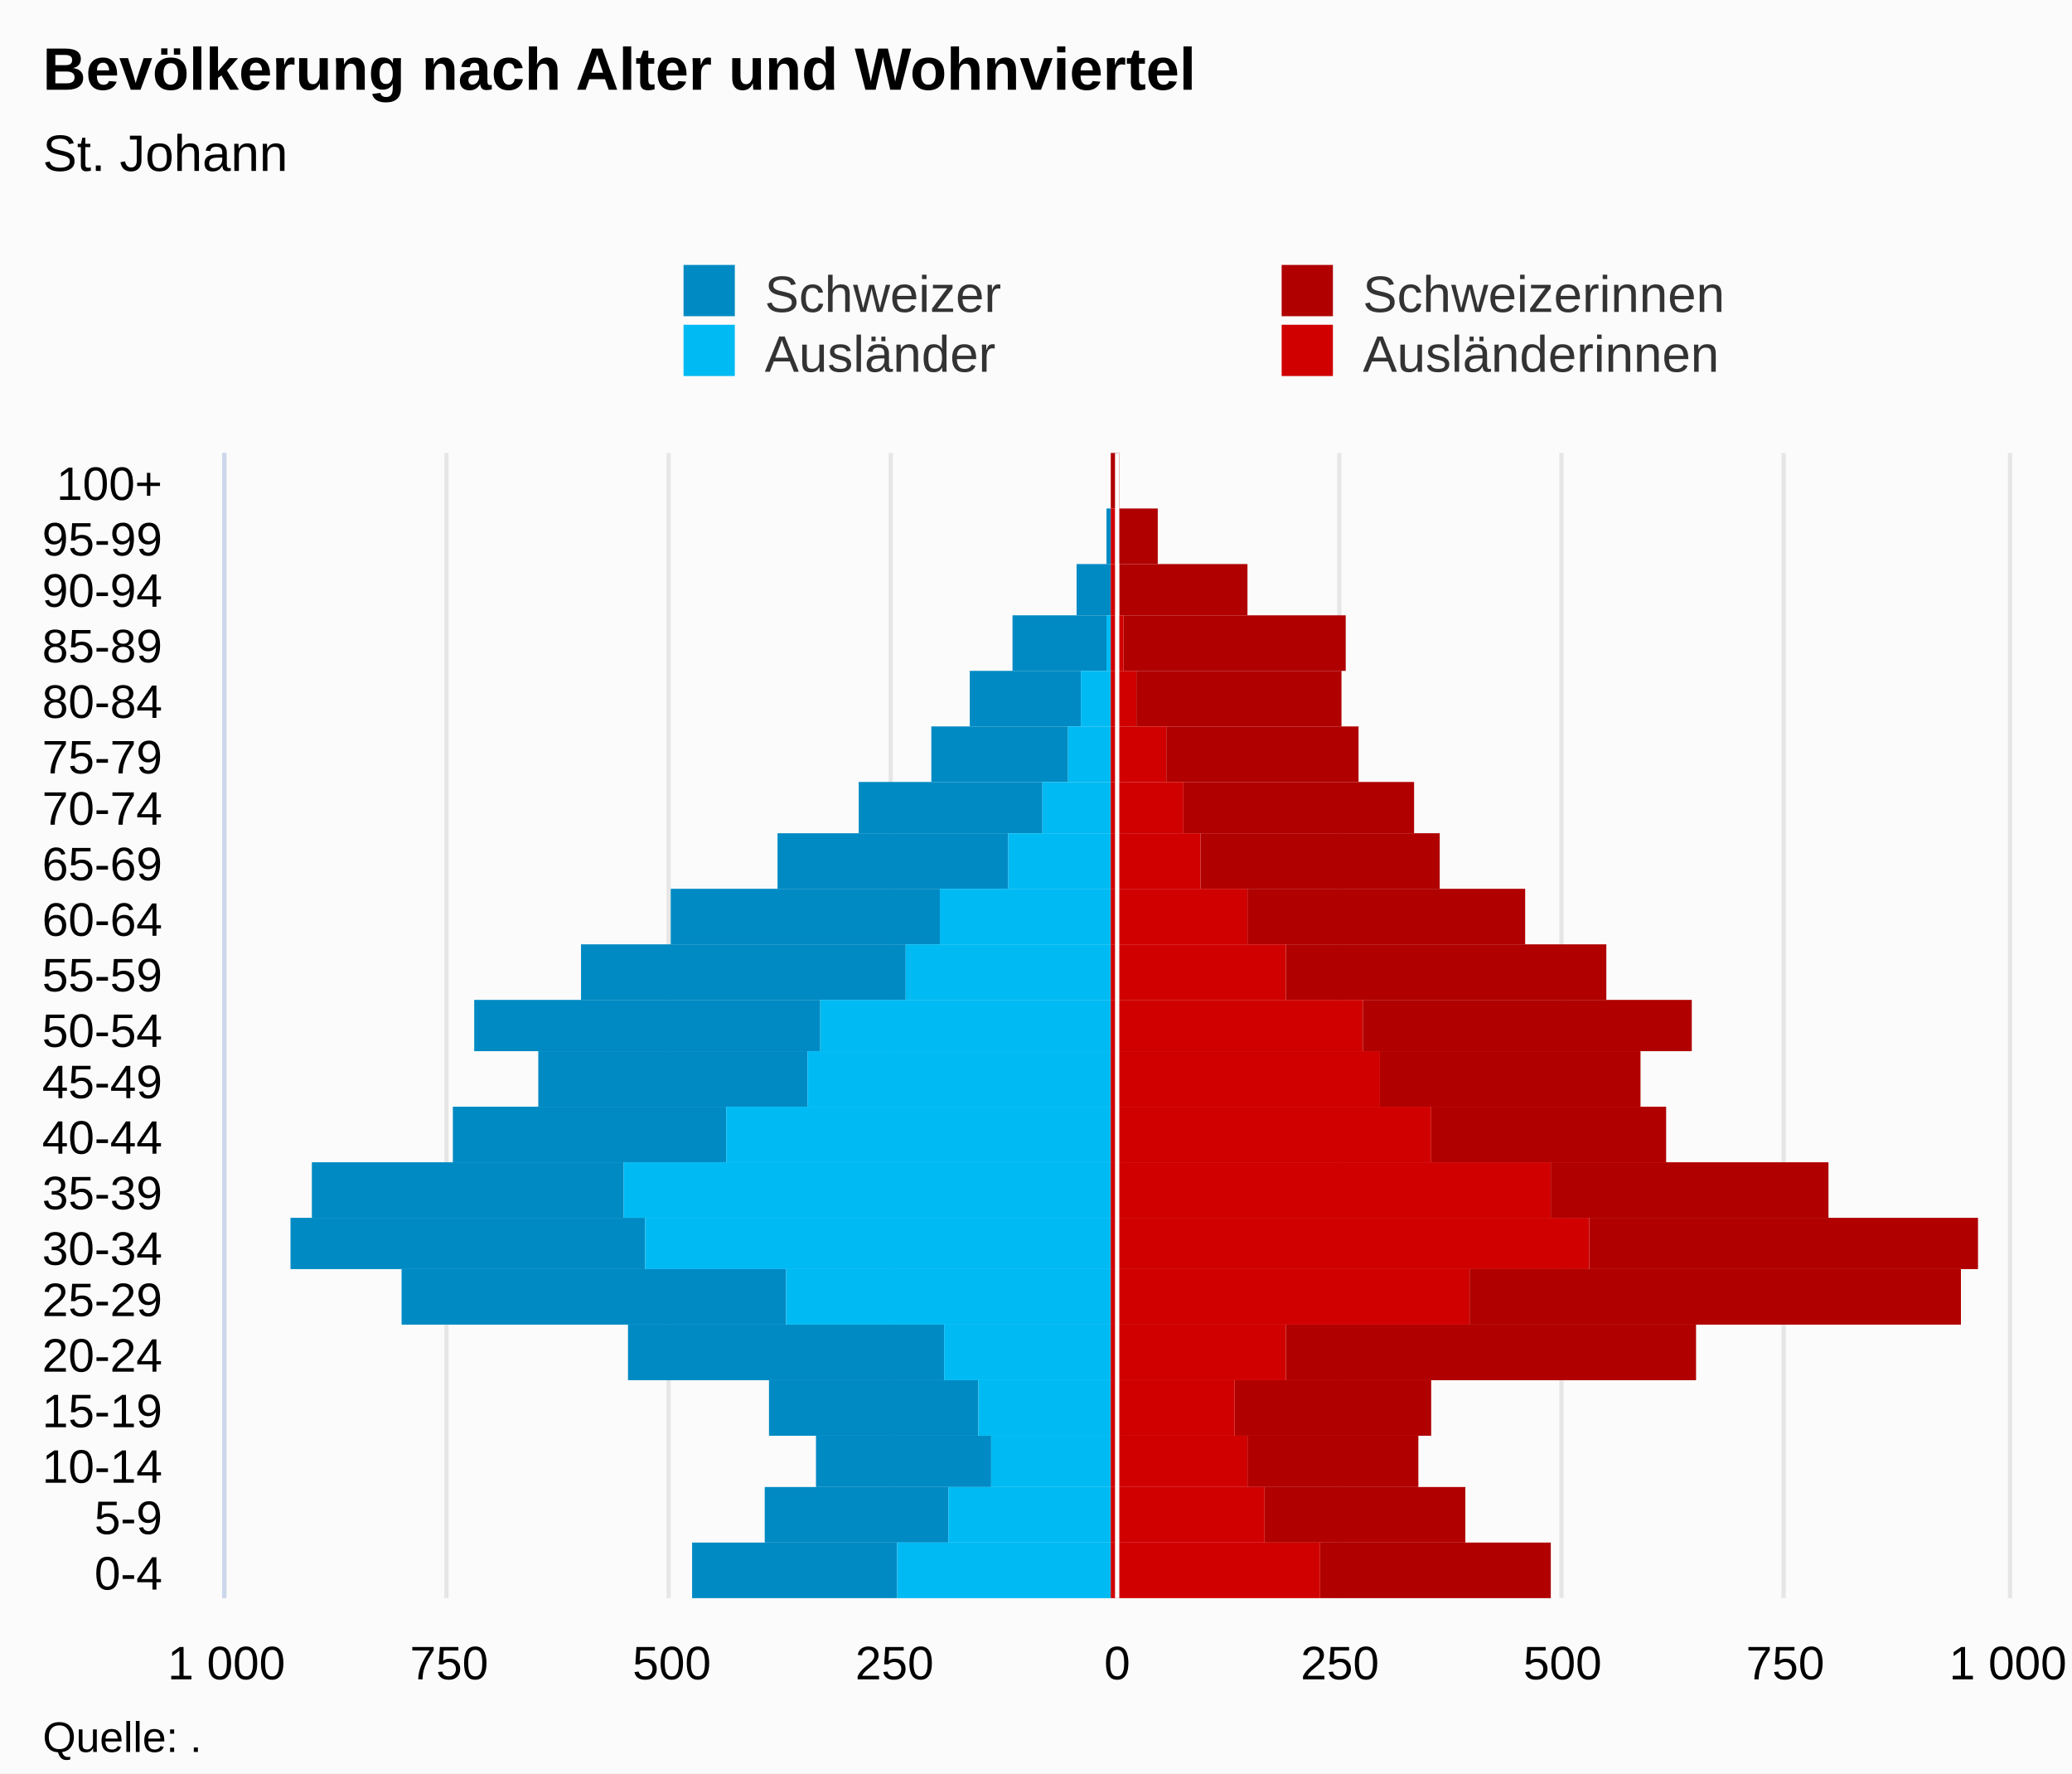
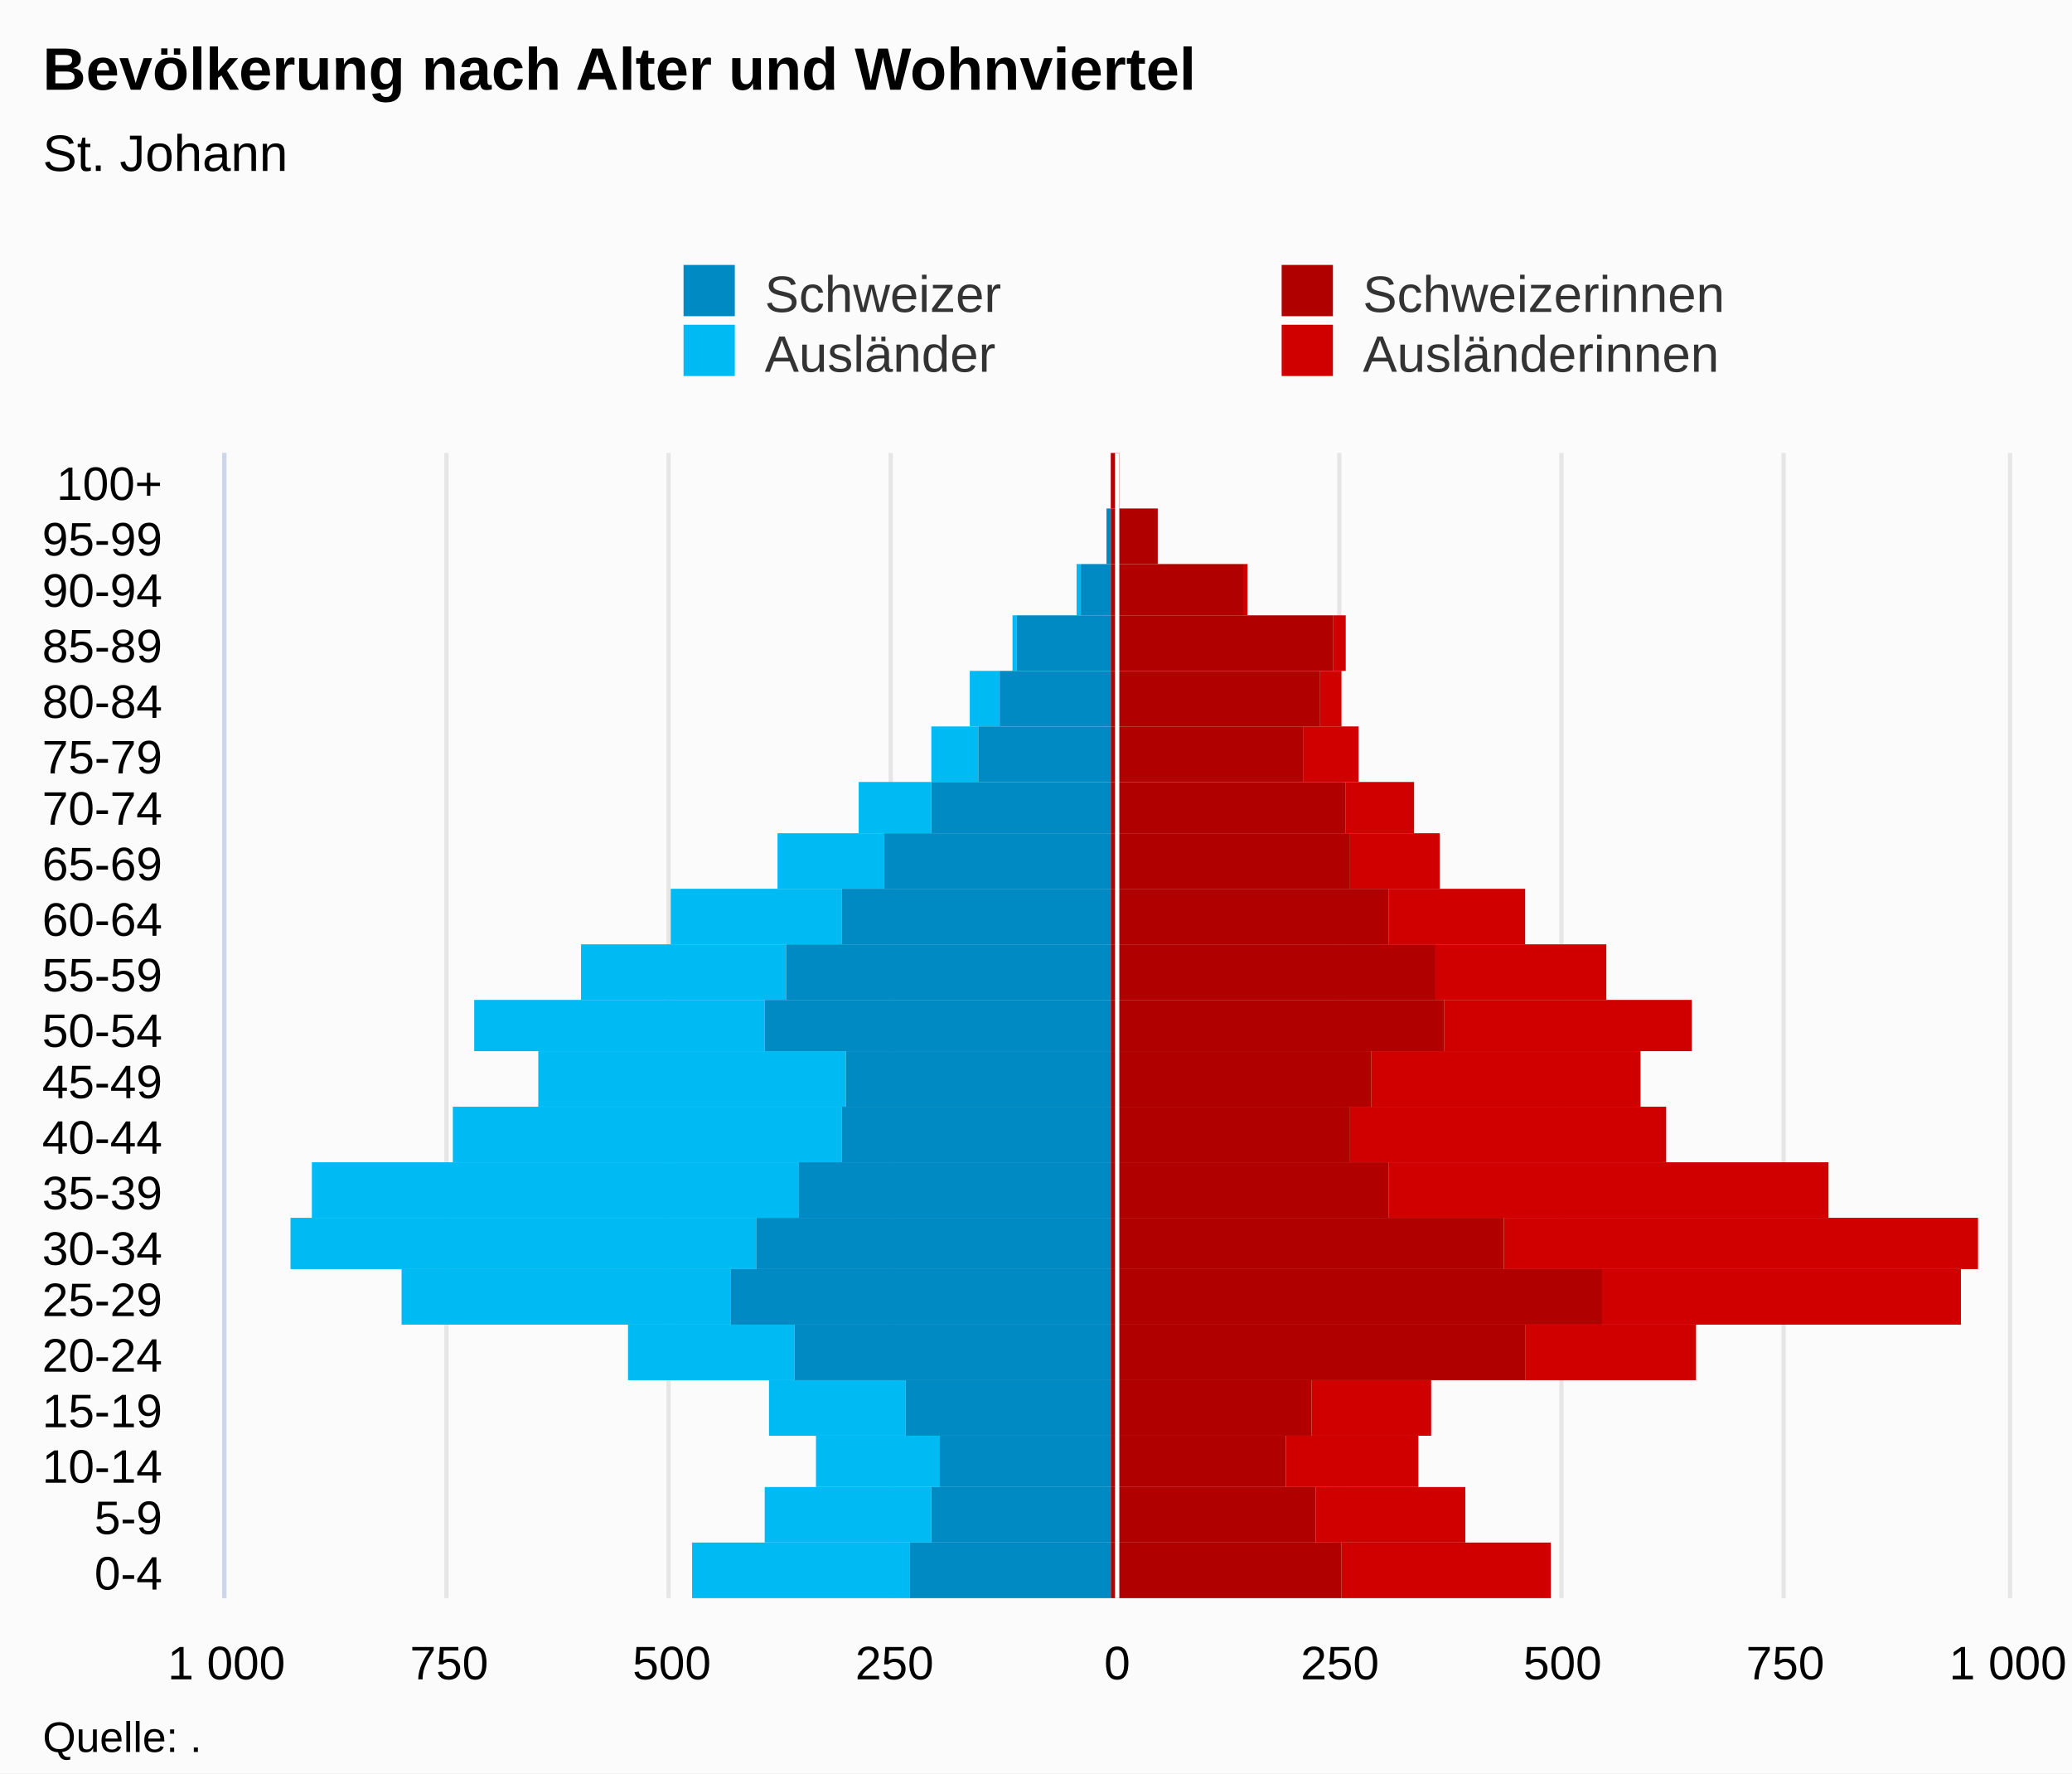
<svg xmlns="http://www.w3.org/2000/svg" version="1.1" class="highcharts-root" style="font-family:Arial;font-size:12px;" viewBox="0 0 485 415">
  <defs>
-     <clipPath id="highcharts-cdr3op1-7">
+     <clipPath id="highcharts-rl118pe-7">
      <rect x="0" y="0" width="268" height="417" fill="none" />
    </clipPath>
-     <clipPath id="highcharts-cdr3op1-8">
+     <clipPath id="highcharts-rl118pe-8">
      <rect x="0" y="0" width="268" height="417" fill="none" />
    </clipPath>
  </defs>
  <rect fill="#fbfbfb" class="highcharts-background" x="0" y="0" width="485" height="415" rx="0" ry="0" />
  <rect fill="none" class="highcharts-plot-background" x="53" y="106" width="417" height="268" />
  <g class="highcharts-pane-group" data-z-index="0" />
  <g class="highcharts-grid highcharts-xaxis-grid " data-z-index="1">
    <path fill="none" data-z-index="1" class="highcharts-grid-line" d="M 53 361.5 L 470 361.5" opacity="1" />
    <path fill="none" data-z-index="1" class="highcharts-grid-line" d="M 53 348.5 L 470 348.5" opacity="1" />
    <path fill="none" data-z-index="1" class="highcharts-grid-line" d="M 53 336.5 L 470 336.5" opacity="1" />
    <path fill="none" data-z-index="1" class="highcharts-grid-line" d="M 53 323.5 L 470 323.5" opacity="1" />
    <path fill="none" data-z-index="1" class="highcharts-grid-line" d="M 53 310.5 L 470 310.5" opacity="1" />
    <path fill="none" data-z-index="1" class="highcharts-grid-line" d="M 53 297.5 L 470 297.5" opacity="1" />
    <path fill="none" data-z-index="1" class="highcharts-grid-line" d="M 53 285.5 L 470 285.5" opacity="1" />
    <path fill="none" data-z-index="1" class="highcharts-grid-line" d="M 53 272.5 L 470 272.5" opacity="1" />
    <path fill="none" data-z-index="1" class="highcharts-grid-line" d="M 53 259.5 L 470 259.5" opacity="1" />
    <path fill="none" data-z-index="1" class="highcharts-grid-line" d="M 53 246.5 L 470 246.5" opacity="1" />
    <path fill="none" data-z-index="1" class="highcharts-grid-line" d="M 53 234.5 L 470 234.5" opacity="1" />
    <path fill="none" data-z-index="1" class="highcharts-grid-line" d="M 53 221.5 L 470 221.5" opacity="1" />
    <path fill="none" data-z-index="1" class="highcharts-grid-line" d="M 53 208.5 L 470 208.5" opacity="1" />
    <path fill="none" data-z-index="1" class="highcharts-grid-line" d="M 53 195.5 L 470 195.5" opacity="1" />
    <path fill="none" data-z-index="1" class="highcharts-grid-line" d="M 53 183.5 L 470 183.5" opacity="1" />
    <path fill="none" data-z-index="1" class="highcharts-grid-line" d="M 53 170.5 L 470 170.5" opacity="1" />
    <path fill="none" data-z-index="1" class="highcharts-grid-line" d="M 53 157.5 L 470 157.5" opacity="1" />
    <path fill="none" data-z-index="1" class="highcharts-grid-line" d="M 53 144.5 L 470 144.5" opacity="1" />
    <path fill="none" data-z-index="1" class="highcharts-grid-line" d="M 53 132.5 L 470 132.5" opacity="1" />
    <path fill="none" data-z-index="1" class="highcharts-grid-line" d="M 53 119.5 L 470 119.5" opacity="1" />
    <path fill="none" data-z-index="1" class="highcharts-grid-line" d="M 53 106.5 L 470 106.5" opacity="1" />
    <path fill="none" data-z-index="1" class="highcharts-grid-line" d="M 53 374.5 L 470 374.5" opacity="1" />
  </g>
  <g class="highcharts-grid highcharts-yaxis-grid " data-z-index="1">
    <path fill="none" stroke="#e6e6e6" stroke-width="1" data-z-index="1" class="highcharts-grid-line" d="M 261.5 106 L 261.5 374" opacity="1" />
    <path fill="none" stroke="#e6e6e6" stroke-width="1" data-z-index="1" class="highcharts-grid-line" d="M 470.5 106 L 470.5 374" opacity="1" />
    <path fill="none" stroke="#e6e6e6" stroke-width="1" data-z-index="1" opacity="1" class="highcharts-grid-line" d="M 52.5 106 L 52.5 374" />
    <path fill="none" stroke="#e6e6e6" stroke-width="1" data-z-index="1" opacity="1" class="highcharts-grid-line" d="M 104.5 106 L 104.5 374" />
    <path fill="none" stroke="#e6e6e6" stroke-width="1" data-z-index="1" opacity="1" class="highcharts-grid-line" d="M 156.5 106 L 156.5 374" />
    <path fill="none" stroke="#e6e6e6" stroke-width="1" data-z-index="1" opacity="1" class="highcharts-grid-line" d="M 208.5 106 L 208.5 374" />
    <path fill="none" stroke="#e6e6e6" stroke-width="1" data-z-index="1" opacity="1" class="highcharts-grid-line" d="M 313.5 106 L 313.5 374" />
    <path fill="none" stroke="#e6e6e6" stroke-width="1" data-z-index="1" opacity="1" class="highcharts-grid-line" d="M 365.5 106 L 365.5 374" />
    <path fill="none" stroke="#e6e6e6" stroke-width="1" data-z-index="1" opacity="1" class="highcharts-grid-line" d="M 417.5 106 L 417.5 374" />
  </g>
  <rect fill="none" class="highcharts-plot-border" data-z-index="1" x="53" y="106" width="417" height="268" />
  <g class="highcharts-axis highcharts-xaxis " data-z-index="2">
    <path fill="none" class="highcharts-axis-line" stroke="#ccd6eb" stroke-width="1" data-z-index="7" d="M 52.5 106 L 52.5 374" />
  </g>
  <g class="highcharts-axis highcharts-yaxis " data-z-index="2">
    <path fill="none" class="highcharts-axis-line" data-z-index="7" d="M 53 374 L 470 374" />
  </g>
  <g class="highcharts-series-group" data-z-index="3">
-     <g data-z-index="0.1" class="highcharts-series highcharts-series-0 highcharts-bar-series " transform="translate(470,374) rotate(90) scale(-1,1) scale(1 1)" clip-path="url(#highcharts-cdr3op1-8)" width="417" height="268">
-       <rect x="0" y="260" width="13" height="48" fill="#008AC3" class="highcharts-point highcharts-negative" />
-       <rect x="13" y="248" width="13" height="43" fill="#008AC3" class="highcharts-point highcharts-negative" />
-       <rect x="26" y="238" width="12" height="41" fill="#008AC3" class="highcharts-point highcharts-negative" />
-       <rect x="38" y="241" width="13" height="49" fill="#008AC3" class="highcharts-point highcharts-negative" />
-       <rect x="51" y="249" width="13" height="74" fill="#008AC3" class="highcharts-point highcharts-negative" />
-       <rect x="64" y="286" width="13" height="90" fill="#008AC3" class="highcharts-point highcharts-negative" />
-       <rect x="77" y="319" width="12" height="83" fill="#008AC3" class="highcharts-point highcharts-negative" />
-       <rect x="89" y="324" width="13" height="73" fill="#008AC3" class="highcharts-point highcharts-negative" />
-       <rect x="102" y="300" width="13" height="64" fill="#008AC3" class="highcharts-point highcharts-negative" />
-       <rect x="115" y="281" width="13" height="63" fill="#008AC3" class="highcharts-point highcharts-negative" />
-       <rect x="128" y="278" width="12" height="81" fill="#008AC3" class="highcharts-point highcharts-negative" />
-       <rect x="140" y="258" width="13" height="76" fill="#008AC3" class="highcharts-point highcharts-negative" />
-       <rect x="153" y="250" width="13" height="63" fill="#008AC3" class="highcharts-point highcharts-negative" />
-       <rect x="166" y="234" width="13" height="54" fill="#008AC3" class="highcharts-point highcharts-negative" />
-       <rect x="179" y="226" width="12" height="43" fill="#008AC3" class="highcharts-point highcharts-negative" />
-       <rect x="191" y="220" width="13" height="32" fill="#008AC3" class="highcharts-point highcharts-negative" />
-       <rect x="204" y="217" width="13" height="26" fill="#008AC3" class="highcharts-point highcharts-negative" />
-       <rect x="217" y="211" width="13" height="22" fill="#008AC3" class="highcharts-point highcharts-negative" />
-       <rect x="230" y="210" width="12" height="8" fill="#008AC3" class="highcharts-point highcharts-negative" />
+     <g data-z-index="0.1" class="highcharts-series highcharts-series-0 highcharts-bar-series " transform="translate(470,374) rotate(90) scale(-1,1) scale(1 1)" clip-path="url(#highcharts-rl118pe-8)" width="417" height="268">
+       <rect x="0" y="107" width="13" height="49" fill="#d00000" class="highcharts-point" />
+       <rect x="13" y="127" width="13" height="35" fill="#d00000" class="highcharts-point" />
+       <rect x="26" y="138" width="12" height="31" fill="#d00000" class="highcharts-point" />
+       <rect x="38" y="135" width="13" height="28" fill="#d00000" class="highcharts-point" />
+       <rect x="51" y="73" width="13" height="40" fill="#d00000" class="highcharts-point" />
+       <rect x="64" y="11" width="13" height="84" fill="#d00000" class="highcharts-point" />
+       <rect x="77" y="7" width="12" height="111" fill="#d00000" class="highcharts-point" />
+       <rect x="89" y="42" width="13" height="103" fill="#d00000" class="highcharts-point" />
+       <rect x="102" y="80" width="13" height="74" fill="#d00000" class="highcharts-point" />
+       <rect x="115" y="86" width="13" height="63" fill="#d00000" class="highcharts-point" />
+       <rect x="128" y="74" width="12" height="58" fill="#d00000" class="highcharts-point" />
+       <rect x="140" y="94" width="13" height="40" fill="#d00000" class="highcharts-point" />
+       <rect x="153" y="113" width="13" height="32" fill="#d00000" class="highcharts-point" />
+       <rect x="166" y="133" width="13" height="21" fill="#d00000" class="highcharts-point" />
+       <rect x="179" y="139" width="12" height="16" fill="#d00000" class="highcharts-point" />
+       <rect x="191" y="152" width="13" height="13" fill="#d00000" class="highcharts-point" />
+       <rect x="204" y="156" width="13" height="5" fill="#d00000" class="highcharts-point" />
+       <rect x="217" y="155" width="13" height="3" fill="#d00000" class="highcharts-point" />
+       <rect x="230" y="178" width="12" height="1" fill="#d00000" class="highcharts-point" />
+       <rect x="242" y="199" width="13" height="0" fill="#d00000" class="highcharts-point" />
+       <rect x="255" y="208" width="13" height="0" fill="#d00000" class="highcharts-point" />
+     </g>
+     <g data-z-index="0.1" class="highcharts-markers highcharts-series-0 highcharts-bar-series " transform="translate(470,374) rotate(90) scale(-1,1) scale(1 1)" clip-path="none" />
+     <g data-z-index="0.1" class="highcharts-series highcharts-series-1 highcharts-bar-series " transform="translate(470,374) rotate(90) scale(-1,1) scale(1 1)" clip-path="url(#highcharts-rl118pe-8)" width="417" height="268">
+       <rect x="0" y="257" width="13" height="51" fill="#00bAf3" class="highcharts-point highcharts-negative" />
+       <rect x="13" y="252" width="13" height="39" fill="#00bAf3" class="highcharts-point highcharts-negative" />
+       <rect x="26" y="250" width="12" height="29" fill="#00bAf3" class="highcharts-point highcharts-negative" />
+       <rect x="38" y="258" width="13" height="32" fill="#00bAf3" class="highcharts-point highcharts-negative" />
+       <rect x="51" y="284" width="13" height="39" fill="#00bAf3" class="highcharts-point highcharts-negative" />
+       <rect x="64" y="299" width="13" height="77" fill="#00bAf3" class="highcharts-point highcharts-negative" />
+       <rect x="77" y="293" width="12" height="109" fill="#00bAf3" class="highcharts-point highcharts-negative" />
+       <rect x="89" y="283" width="13" height="114" fill="#00bAf3" class="highcharts-point highcharts-negative" />
+       <rect x="102" y="273" width="13" height="91" fill="#00bAf3" class="highcharts-point highcharts-negative" />
+       <rect x="115" y="272" width="13" height="72" fill="#00bAf3" class="highcharts-point highcharts-negative" />
+       <rect x="128" y="291" width="12" height="68" fill="#00bAf3" class="highcharts-point highcharts-negative" />
+       <rect x="140" y="286" width="13" height="48" fill="#00bAf3" class="highcharts-point highcharts-negative" />
+       <rect x="153" y="273" width="13" height="40" fill="#00bAf3" class="highcharts-point highcharts-negative" />
+       <rect x="166" y="263" width="13" height="25" fill="#00bAf3" class="highcharts-point highcharts-negative" />
+       <rect x="179" y="252" width="12" height="17" fill="#00bAf3" class="highcharts-point highcharts-negative" />
+       <rect x="191" y="241" width="13" height="11" fill="#00bAf3" class="highcharts-point highcharts-negative" />
+       <rect x="204" y="236" width="13" height="7" fill="#00bAf3" class="highcharts-point highcharts-negative" />
+       <rect x="217" y="232" width="13" height="1" fill="#00bAf3" class="highcharts-point highcharts-negative" />
+       <rect x="230" y="217" width="12" height="1" fill="#00bAf3" class="highcharts-point highcharts-negative" />
+       <rect x="242" y="210" width="13" height="0" fill="#00bAf3" class="highcharts-point" />
+       <rect x="255" y="210" width="13" height="0" fill="#00bAf3" class="highcharts-point" />
+     </g>
+     <g data-z-index="0.1" class="highcharts-markers highcharts-series-1 highcharts-bar-series " transform="translate(470,374) rotate(90) scale(-1,1) scale(1 1)" clip-path="none" />
+     <g data-z-index="0.1" class="highcharts-series highcharts-series-2 highcharts-bar-series " transform="translate(470,374) rotate(90) scale(-1,1) scale(1 1)" clip-path="url(#highcharts-rl118pe-8)" width="417" height="268">
+       <rect x="0" y="156" width="13" height="54" fill="#B00000" class="highcharts-point" />
+       <rect x="13" y="162" width="13" height="48" fill="#B00000" class="highcharts-point" />
+       <rect x="26" y="169" width="12" height="41" fill="#B00000" class="highcharts-point" />
+       <rect x="38" y="163" width="13" height="47" fill="#B00000" class="highcharts-point" />
+       <rect x="51" y="113" width="13" height="97" fill="#B00000" class="highcharts-point" />
+       <rect x="64" y="95" width="13" height="115" fill="#B00000" class="highcharts-point" />
+       <rect x="77" y="118" width="12" height="92" fill="#B00000" class="highcharts-point" />
+       <rect x="89" y="145" width="13" height="65" fill="#B00000" class="highcharts-point" />
+       <rect x="102" y="154" width="13" height="56" fill="#B00000" class="highcharts-point" />
+       <rect x="115" y="149" width="13" height="61" fill="#B00000" class="highcharts-point" />
+       <rect x="128" y="132" width="12" height="78" fill="#B00000" class="highcharts-point" />
+       <rect x="140" y="134" width="13" height="76" fill="#B00000" class="highcharts-point" />
+       <rect x="153" y="145" width="13" height="65" fill="#B00000" class="highcharts-point" />
+       <rect x="166" y="154" width="13" height="56" fill="#B00000" class="highcharts-point" />
+       <rect x="179" y="155" width="12" height="55" fill="#B00000" class="highcharts-point" />
+       <rect x="191" y="165" width="13" height="45" fill="#B00000" class="highcharts-point" />
+       <rect x="204" y="161" width="13" height="49" fill="#B00000" class="highcharts-point" />
+       <rect x="217" y="158" width="13" height="52" fill="#B00000" class="highcharts-point" />
+       <rect x="230" y="179" width="12" height="31" fill="#B00000" class="highcharts-point" />
+       <rect x="242" y="199" width="13" height="11" fill="#B00000" class="highcharts-point" />
+       <rect x="255" y="208" width="13" height="2" fill="#B00000" class="highcharts-point" />
+     </g>
+     <g data-z-index="0.1" class="highcharts-markers highcharts-series-2 highcharts-bar-series " transform="translate(470,374) rotate(90) scale(-1,1) scale(1 1)" clip-path="none" />
+     <g data-z-index="0.1" class="highcharts-series highcharts-series-3 highcharts-bar-series " transform="translate(470,374) rotate(90) scale(-1,1) scale(1 1)" clip-path="url(#highcharts-rl118pe-8)" width="417" height="268">
+       <rect x="0" y="210" width="13" height="47" fill="#008AC3" class="highcharts-point highcharts-negative" />
+       <rect x="13" y="210" width="13" height="42" fill="#008AC3" class="highcharts-point highcharts-negative" />
+       <rect x="26" y="210" width="12" height="40" fill="#008AC3" class="highcharts-point highcharts-negative" />
+       <rect x="38" y="210" width="13" height="48" fill="#008AC3" class="highcharts-point highcharts-negative" />
+       <rect x="51" y="210" width="13" height="74" fill="#008AC3" class="highcharts-point highcharts-negative" />
+       <rect x="64" y="210" width="13" height="89" fill="#008AC3" class="highcharts-point highcharts-negative" />
+       <rect x="77" y="210" width="12" height="83" fill="#008AC3" class="highcharts-point highcharts-negative" />
+       <rect x="89" y="210" width="13" height="73" fill="#008AC3" class="highcharts-point highcharts-negative" />
+       <rect x="102" y="210" width="13" height="63" fill="#008AC3" class="highcharts-point highcharts-negative" />
+       <rect x="115" y="210" width="13" height="62" fill="#008AC3" class="highcharts-point highcharts-negative" />
+       <rect x="128" y="210" width="12" height="81" fill="#008AC3" class="highcharts-point highcharts-negative" />
+       <rect x="140" y="210" width="13" height="76" fill="#008AC3" class="highcharts-point highcharts-negative" />
+       <rect x="153" y="210" width="13" height="63" fill="#008AC3" class="highcharts-point highcharts-negative" />
+       <rect x="166" y="210" width="13" height="53" fill="#008AC3" class="highcharts-point highcharts-negative" />
+       <rect x="179" y="210" width="12" height="42" fill="#008AC3" class="highcharts-point highcharts-negative" />
+       <rect x="191" y="210" width="13" height="31" fill="#008AC3" class="highcharts-point highcharts-negative" />
+       <rect x="204" y="210" width="13" height="26" fill="#008AC3" class="highcharts-point highcharts-negative" />
+       <rect x="217" y="210" width="13" height="22" fill="#008AC3" class="highcharts-point highcharts-negative" />
+       <rect x="230" y="210" width="12" height="7" fill="#008AC3" class="highcharts-point highcharts-negative" />
      <rect x="242" y="210" width="13" height="1" fill="#008AC3" class="highcharts-point highcharts-negative" />
      <rect x="255" y="210" width="13" height="0" fill="#008AC3" class="highcharts-point highcharts-negative" />
    </g>
-     <g data-z-index="0.1" class="highcharts-markers highcharts-series-0 highcharts-bar-series " transform="translate(470,374) rotate(90) scale(-1,1) scale(1 1)" clip-path="none" />
-     <g data-z-index="0.1" class="highcharts-series highcharts-series-1 highcharts-bar-series " transform="translate(470,374) rotate(90) scale(-1,1) scale(1 1)" clip-path="url(#highcharts-cdr3op1-8)" width="417" height="268">
-       <rect x="0" y="210" width="13" height="50" fill="#00bAf3" class="highcharts-point highcharts-negative" />
-       <rect x="13" y="210" width="13" height="38" fill="#00bAf3" class="highcharts-point highcharts-negative" />
-       <rect x="26" y="210" width="12" height="28" fill="#00bAf3" class="highcharts-point highcharts-negative" />
-       <rect x="38" y="210" width="13" height="31" fill="#00bAf3" class="highcharts-point highcharts-negative" />
-       <rect x="51" y="210" width="13" height="39" fill="#00bAf3" class="highcharts-point highcharts-negative" />
-       <rect x="64" y="210" width="13" height="76" fill="#00bAf3" class="highcharts-point highcharts-negative" />
-       <rect x="77" y="210" width="12" height="109" fill="#00bAf3" class="highcharts-point highcharts-negative" />
-       <rect x="89" y="210" width="13" height="114" fill="#00bAf3" class="highcharts-point highcharts-negative" />
-       <rect x="102" y="210" width="13" height="90" fill="#00bAf3" class="highcharts-point highcharts-negative" />
-       <rect x="115" y="210" width="13" height="71" fill="#00bAf3" class="highcharts-point highcharts-negative" />
-       <rect x="128" y="210" width="12" height="68" fill="#00bAf3" class="highcharts-point highcharts-negative" />
-       <rect x="140" y="210" width="13" height="48" fill="#00bAf3" class="highcharts-point highcharts-negative" />
-       <rect x="153" y="210" width="13" height="40" fill="#00bAf3" class="highcharts-point highcharts-negative" />
-       <rect x="166" y="210" width="13" height="24" fill="#00bAf3" class="highcharts-point highcharts-negative" />
-       <rect x="179" y="210" width="12" height="16" fill="#00bAf3" class="highcharts-point highcharts-negative" />
-       <rect x="191" y="210" width="13" height="10" fill="#00bAf3" class="highcharts-point highcharts-negative" />
-       <rect x="204" y="210" width="13" height="7" fill="#00bAf3" class="highcharts-point highcharts-negative" />
-       <rect x="217" y="210" width="13" height="1" fill="#00bAf3" class="highcharts-point highcharts-negative" />
-       <rect x="230" y="210" width="12" height="0" fill="#00bAf3" class="highcharts-point highcharts-negative" />
-       <rect x="242" y="210" width="13" height="0" fill="#00bAf3" class="highcharts-point" />
-       <rect x="255" y="210" width="13" height="0" fill="#00bAf3" class="highcharts-point" />
-     </g>
-     <g data-z-index="0.1" class="highcharts-markers highcharts-series-1 highcharts-bar-series " transform="translate(470,374) rotate(90) scale(-1,1) scale(1 1)" clip-path="none" />
-     <g data-z-index="0.1" class="highcharts-series highcharts-series-2 highcharts-bar-series " transform="translate(470,374) rotate(90) scale(-1,1) scale(1 1)" clip-path="url(#highcharts-cdr3op1-8)" width="417" height="268">
-       <rect x="0" y="107" width="13" height="54" fill="#B00000" class="highcharts-point" />
-       <rect x="13" y="127" width="13" height="47" fill="#B00000" class="highcharts-point" />
-       <rect x="26" y="138" width="12" height="40" fill="#B00000" class="highcharts-point" />
-       <rect x="38" y="135" width="13" height="46" fill="#B00000" class="highcharts-point" />
-       <rect x="51" y="73" width="13" height="96" fill="#B00000" class="highcharts-point" />
-       <rect x="64" y="11" width="13" height="115" fill="#B00000" class="highcharts-point" />
-       <rect x="77" y="7" width="12" height="91" fill="#B00000" class="highcharts-point" />
-       <rect x="89" y="42" width="13" height="65" fill="#B00000" class="highcharts-point" />
-       <rect x="102" y="80" width="13" height="55" fill="#B00000" class="highcharts-point" />
-       <rect x="115" y="86" width="13" height="61" fill="#B00000" class="highcharts-point" />
-       <rect x="128" y="74" width="12" height="77" fill="#B00000" class="highcharts-point" />
-       <rect x="140" y="94" width="13" height="75" fill="#B00000" class="highcharts-point" />
-       <rect x="153" y="113" width="13" height="65" fill="#B00000" class="highcharts-point" />
-       <rect x="166" y="133" width="13" height="56" fill="#B00000" class="highcharts-point" />
-       <rect x="179" y="139" width="12" height="54" fill="#B00000" class="highcharts-point" />
-       <rect x="191" y="152" width="13" height="45" fill="#B00000" class="highcharts-point" />
-       <rect x="204" y="156" width="13" height="48" fill="#B00000" class="highcharts-point" />
-       <rect x="217" y="155" width="13" height="52" fill="#B00000" class="highcharts-point" />
-       <rect x="230" y="178" width="12" height="30" fill="#B00000" class="highcharts-point" />
-       <rect x="242" y="199" width="13" height="10" fill="#B00000" class="highcharts-point" />
-       <rect x="255" y="208" width="13" height="2" fill="#B00000" class="highcharts-point" />
-     </g>
-     <g data-z-index="0.1" class="highcharts-markers highcharts-series-2 highcharts-bar-series " transform="translate(470,374) rotate(90) scale(-1,1) scale(1 1)" clip-path="none" />
-     <g data-z-index="0.1" class="highcharts-series highcharts-series-3 highcharts-bar-series " transform="translate(470,374) rotate(90) scale(-1,1) scale(1 1)" clip-path="url(#highcharts-cdr3op1-8)" width="417" height="268">
-       <rect x="0" y="161" width="13" height="49" fill="#d00000" class="highcharts-point" />
-       <rect x="13" y="174" width="13" height="36" fill="#d00000" class="highcharts-point" />
-       <rect x="26" y="178" width="12" height="32" fill="#d00000" class="highcharts-point" />
-       <rect x="38" y="181" width="13" height="29" fill="#d00000" class="highcharts-point" />
-       <rect x="51" y="169" width="13" height="41" fill="#d00000" class="highcharts-point" />
-       <rect x="64" y="126" width="13" height="84" fill="#d00000" class="highcharts-point" />
-       <rect x="77" y="98" width="12" height="112" fill="#d00000" class="highcharts-point" />
-       <rect x="89" y="107" width="13" height="103" fill="#d00000" class="highcharts-point" />
-       <rect x="102" y="135" width="13" height="75" fill="#d00000" class="highcharts-point" />
-       <rect x="115" y="147" width="13" height="63" fill="#d00000" class="highcharts-point" />
-       <rect x="128" y="151" width="12" height="59" fill="#d00000" class="highcharts-point" />
-       <rect x="140" y="169" width="13" height="41" fill="#d00000" class="highcharts-point" />
-       <rect x="153" y="178" width="13" height="32" fill="#d00000" class="highcharts-point" />
-       <rect x="166" y="189" width="13" height="21" fill="#d00000" class="highcharts-point" />
-       <rect x="179" y="193" width="12" height="17" fill="#d00000" class="highcharts-point" />
-       <rect x="191" y="197" width="13" height="13" fill="#d00000" class="highcharts-point" />
-       <rect x="204" y="204" width="13" height="6" fill="#d00000" class="highcharts-point" />
-       <rect x="217" y="207" width="13" height="3" fill="#d00000" class="highcharts-point" />
-       <rect x="230" y="208" width="12" height="2" fill="#d00000" class="highcharts-point" />
-       <rect x="242" y="209" width="13" height="1" fill="#d00000" class="highcharts-point" />
-       <rect x="255" y="210" width="13" height="0" fill="#d00000" class="highcharts-point" />
-     </g>
    <g data-z-index="0.1" class="highcharts-markers highcharts-series-3 highcharts-bar-series " transform="translate(470,374) rotate(90) scale(-1,1) scale(1 1)" clip-path="none" />
-     <g data-z-index="0.1" class="highcharts-series highcharts-series-4 highcharts-bar-series highcharts-color-0 " visibility="hidden" transform="translate(470,374) rotate(90) scale(-1,1) scale(1 1)" clip-path="url(#highcharts-cdr3op1-8)" />
+     <g data-z-index="0.1" class="highcharts-series highcharts-series-4 highcharts-bar-series highcharts-color-0 " visibility="hidden" transform="translate(470,374) rotate(90) scale(-1,1) scale(1 1)" clip-path="url(#highcharts-rl118pe-8)" />
    <g data-z-index="0.1" class="highcharts-markers highcharts-series-4 highcharts-bar-series highcharts-color-0 " visibility="hidden" transform="translate(470,374) rotate(90) scale(-1,1) scale(1 1)" clip-path="none" />
  </g>
  <text x="10" text-anchor="start" class="highcharts-title" data-z-index="4" style="color:#000000;font-size:14px;font-weight:bold;fill:#000000;" y="21">
    <tspan>Bevölkerung nach Alter und Wohnviertel</tspan>
  </text>
  <text x="10" text-anchor="start" class="highcharts-subtitle" data-z-index="4" style="color:#000000;font-size:12px;font-weight:normal;font-family:Arial;fill:#000000;" y="40">
    <tspan>St. Johann</tspan>
  </text>
  <g class="highcharts-plot-lines-4" data-z-index="4">
    <path fill="none" class="highcharts-plot-line " stroke="white" stroke-width="1" d="M 261.5 106 L 261.5 374" visibility="visible" />
  </g>
  <g class="highcharts-axis-labels highcharts-xaxis-labels " data-z-index="7">
    <text x="38" style="color:#000000;cursor:default;font-size:11px;fill:#000000;" text-anchor="end" transform="translate(0,0)" y="372" opacity="1">0-4</text>
    <text x="38" style="color:#000000;cursor:default;font-size:11px;fill:#000000;" text-anchor="end" transform="translate(0,0)" y="359" opacity="1">5-9</text>
    <text x="38" style="color:#000000;cursor:default;font-size:11px;fill:#000000;" text-anchor="end" transform="translate(0,0)" y="347" opacity="1">10-14</text>
    <text x="38" style="color:#000000;cursor:default;font-size:11px;fill:#000000;" text-anchor="end" transform="translate(0,0)" y="334" opacity="1">15-19</text>
    <text x="38" style="color:#000000;cursor:default;font-size:11px;fill:#000000;" text-anchor="end" transform="translate(0,0)" y="321" opacity="1">20-24</text>
    <text x="38" style="color:#000000;cursor:default;font-size:11px;fill:#000000;" text-anchor="end" transform="translate(0,0)" y="308" opacity="1">25-29</text>
    <text x="38" style="color:#000000;cursor:default;font-size:11px;fill:#000000;" text-anchor="end" transform="translate(0,0)" y="296" opacity="1">30-34</text>
    <text x="38" style="color:#000000;cursor:default;font-size:11px;fill:#000000;" text-anchor="end" transform="translate(0,0)" y="283" opacity="1">35-39</text>
    <text x="38" style="color:#000000;cursor:default;font-size:11px;fill:#000000;" text-anchor="end" transform="translate(0,0)" y="270" opacity="1">40-44</text>
    <text x="38" style="color:#000000;cursor:default;font-size:11px;fill:#000000;" text-anchor="end" transform="translate(0,0)" y="257" opacity="1">45-49</text>
    <text x="38" style="color:#000000;cursor:default;font-size:11px;fill:#000000;" text-anchor="end" transform="translate(0,0)" y="245" opacity="1">50-54</text>
    <text x="38" style="color:#000000;cursor:default;font-size:11px;fill:#000000;" text-anchor="end" transform="translate(0,0)" y="232" opacity="1">55-59</text>
    <text x="38" style="color:#000000;cursor:default;font-size:11px;fill:#000000;" text-anchor="end" transform="translate(0,0)" y="219" opacity="1">60-64</text>
    <text x="38" style="color:#000000;cursor:default;font-size:11px;fill:#000000;" text-anchor="end" transform="translate(0,0)" y="206" opacity="1">65-69</text>
    <text x="38" style="color:#000000;cursor:default;font-size:11px;fill:#000000;" text-anchor="end" transform="translate(0,0)" y="193" opacity="1">70-74</text>
    <text x="38" style="color:#000000;cursor:default;font-size:11px;fill:#000000;" text-anchor="end" transform="translate(0,0)" y="181" opacity="1">75-79</text>
    <text x="38" style="color:#000000;cursor:default;font-size:11px;fill:#000000;" text-anchor="end" transform="translate(0,0)" y="168" opacity="1">80-84</text>
    <text x="38" style="color:#000000;cursor:default;font-size:11px;fill:#000000;" text-anchor="end" transform="translate(0,0)" y="155" opacity="1">85-89</text>
    <text x="38" style="color:#000000;cursor:default;font-size:11px;fill:#000000;" text-anchor="end" transform="translate(0,0)" y="142" opacity="1">90-94</text>
    <text x="38" style="color:#000000;cursor:default;font-size:11px;fill:#000000;" text-anchor="end" transform="translate(0,0)" y="130" opacity="1">95-99</text>
    <text x="38" style="color:#000000;cursor:default;font-size:11px;fill:#000000;" text-anchor="end" transform="translate(0,0)" y="117" opacity="1">100+</text>
  </g>
  <g class="highcharts-axis-labels highcharts-yaxis-labels " data-z-index="7">
    <text x="261.5" style="color:#000000;cursor:default;font-size:11px;fill:#000000;" text-anchor="middle" transform="translate(0,0)" y="393" opacity="1">0</text>
    <text x="470" style="color:#000000;cursor:default;font-size:11px;fill:#000000;" text-anchor="middle" transform="translate(0,0)" y="393" opacity="1">
      <tspan>1 000</tspan>
    </text>
    <text x="53" style="color:#000000;cursor:default;font-size:11px;fill:#000000;" text-anchor="middle" transform="translate(0,0)" y="393" opacity="1">
      <tspan>1 000</tspan>
    </text>
    <text x="105.125" style="color:#000000;cursor:default;font-size:11px;fill:#000000;" text-anchor="middle" transform="translate(0,0)" y="393" opacity="1">750</text>
    <text x="157.25" style="color:#000000;cursor:default;font-size:11px;fill:#000000;" text-anchor="middle" transform="translate(0,0)" y="393" opacity="1">500</text>
    <text x="209.375" style="color:#000000;cursor:default;font-size:11px;fill:#000000;" text-anchor="middle" transform="translate(0,0)" y="393" opacity="1">250</text>
    <text x="313.625" style="color:#000000;cursor:default;font-size:11px;fill:#000000;" text-anchor="middle" transform="translate(0,0)" y="393" opacity="1">250</text>
    <text x="365.75" style="color:#000000;cursor:default;font-size:11px;fill:#000000;" text-anchor="middle" transform="translate(0,0)" y="393" opacity="1">500</text>
    <text x="417.875" style="color:#000000;cursor:default;font-size:11px;fill:#000000;" text-anchor="middle" transform="translate(0,0)" y="393" opacity="1">750</text>
  </g>
  <g class="highcharts-legend" data-z-index="7" transform="translate(150,55)">
    <rect fill="none" class="highcharts-legend-box" rx="0" ry="0" x="0" y="0" width="276" height="39" visibility="visible" />
    <g data-z-index="1">
      <g>
-         <g class="highcharts-legend-item highcharts-bar-series highcharts-color-undefined highcharts-series-0" data-z-index="1" transform="translate(8,3)">
+         <g class="highcharts-legend-item highcharts-bar-series highcharts-color-undefined highcharts-series-3" data-z-index="1" transform="translate(8,3)">
          <text x="21" y="15" style="color:#333333;font-size:12px;font-weight:normal;cursor:pointer;fill:#333333;" text-anchor="start" data-z-index="2">
            <tspan>Schweizer</tspan>
          </text>
          <rect x="2" y="4" width="12" height="12" fill="#008AC3" class="highcharts-point" data-z-index="3" />
        </g>
        <g class="highcharts-legend-item highcharts-bar-series highcharts-color-undefined highcharts-series-2" data-z-index="1" transform="translate(148,3)">
          <text x="21" y="15" style="color:#333333;font-size:12px;font-weight:normal;cursor:pointer;fill:#333333;" text-anchor="start" data-z-index="2">
            <tspan>Schweizerinnen</tspan>
          </text>
          <rect x="2" y="4" width="12" height="12" fill="#B00000" class="highcharts-point" data-z-index="3" />
        </g>
        <g class="highcharts-legend-item highcharts-bar-series highcharts-color-undefined highcharts-series-1" data-z-index="1" transform="translate(8,17)">
          <text x="21" y="15" style="color:#333333;font-size:12px;font-weight:normal;cursor:pointer;fill:#333333;" text-anchor="start" data-z-index="2">
            <tspan>Ausländer</tspan>
          </text>
          <rect x="2" y="4" width="12" height="12" fill="#00bAf3" class="highcharts-point" data-z-index="3" />
        </g>
-         <g class="highcharts-legend-item highcharts-bar-series highcharts-color-undefined highcharts-series-3" data-z-index="1" transform="translate(148,17)">
+         <g class="highcharts-legend-item highcharts-bar-series highcharts-color-undefined highcharts-series-0" data-z-index="1" transform="translate(148,17)">
          <text x="21" y="15" style="color:#333333;font-size:12px;font-weight:normal;cursor:pointer;fill:#333333;" text-anchor="start" data-z-index="2">
            <tspan>Ausländerinnen</tspan>
          </text>
          <rect x="2" y="4" width="12" height="12" fill="#d00000" class="highcharts-point" data-z-index="3" />
        </g>
      </g>
    </g>
  </g>
  <text x="10" class="highcharts-credits" text-anchor="start" data-z-index="8" style="cursor:default;color:#000000;font-size:10px;fill:#000000;" y="410">
    <tspan>Quelle: .</tspan>
  </text>
</svg>
